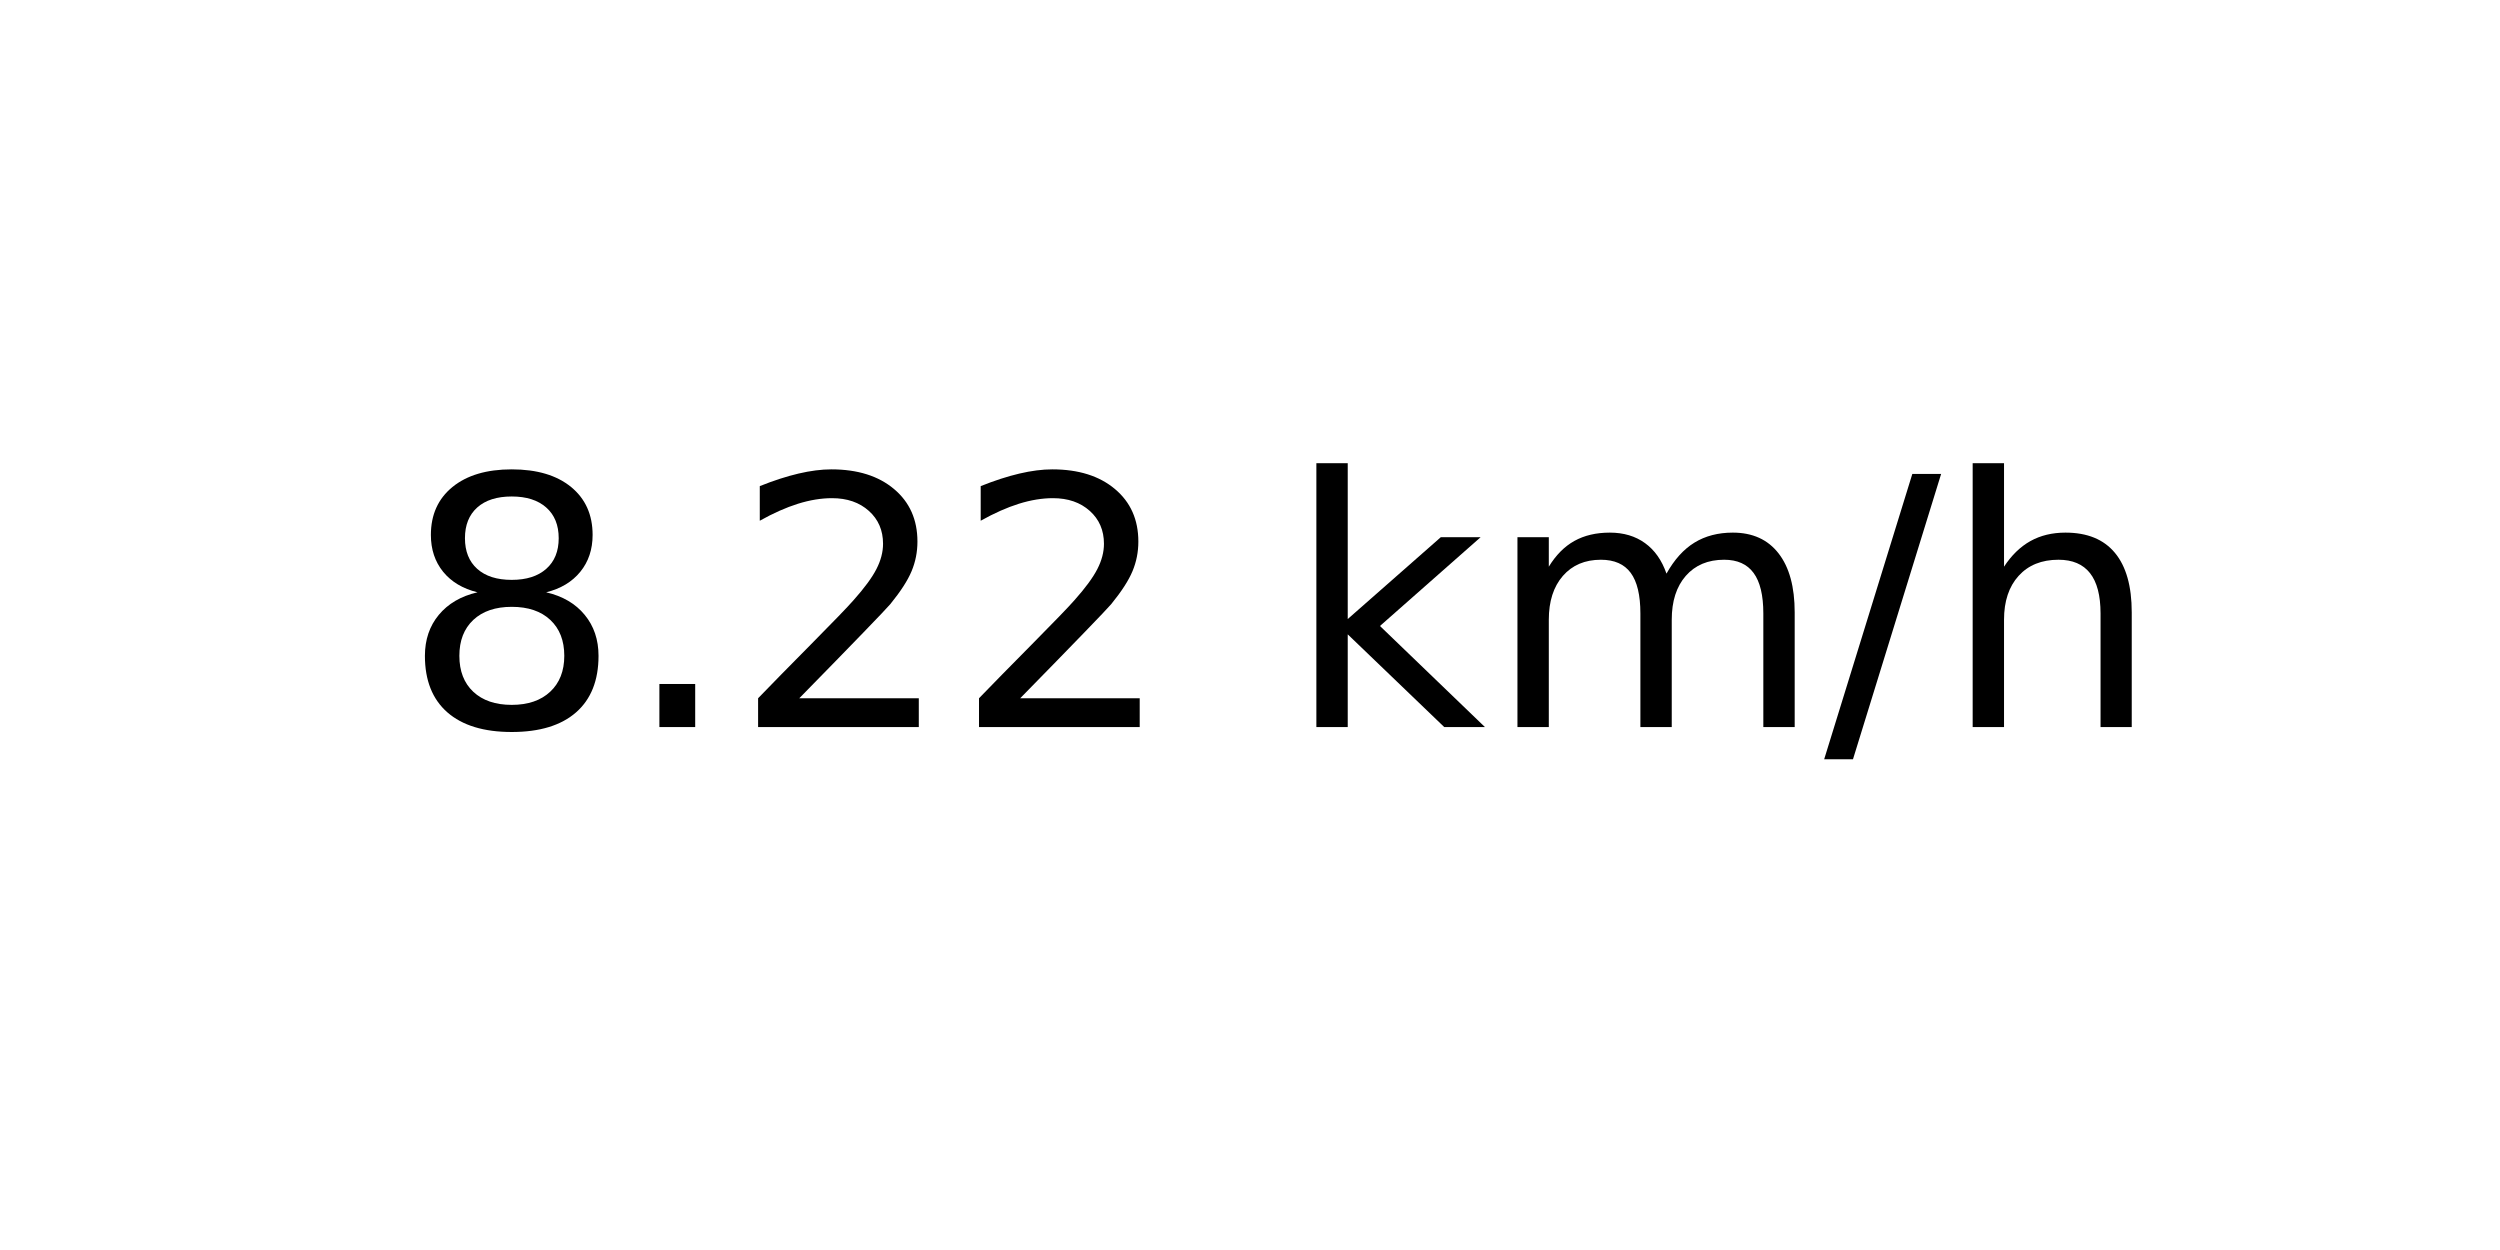
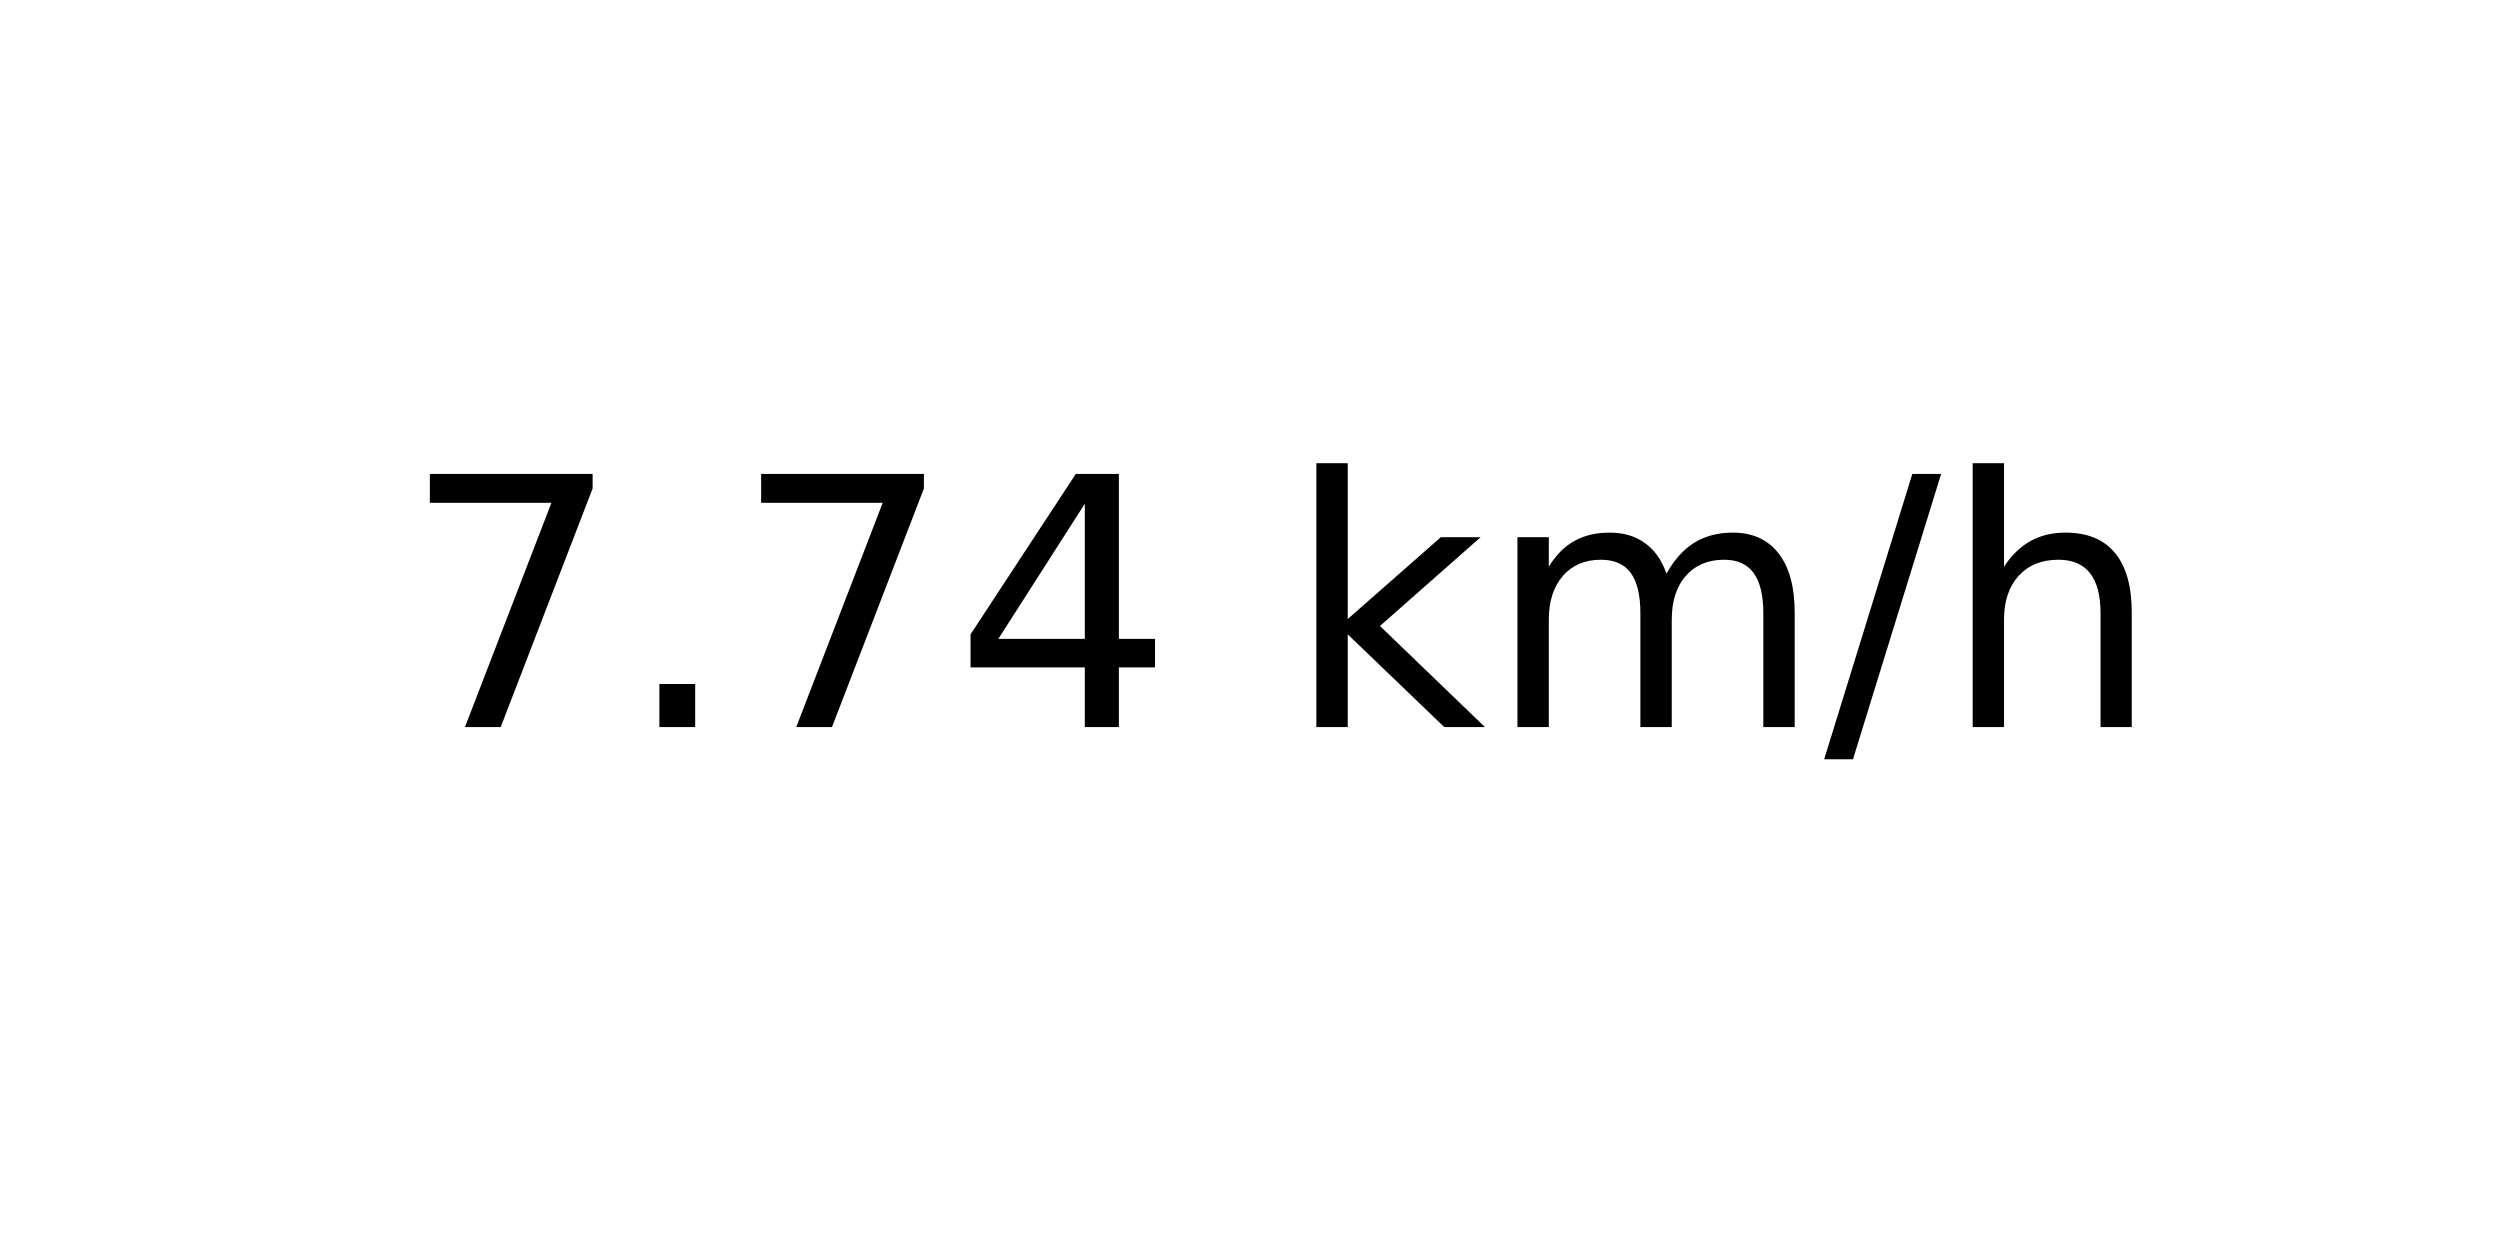
<svg xmlns="http://www.w3.org/2000/svg" xmlns:xlink="http://www.w3.org/1999/xlink" width="72pt" height="36pt" viewBox="0 0 72 36" version="1.1">
  <defs>
    <style type="text/css">*{stroke-linejoin: round; stroke-linecap: butt}</style>
  </defs>
  <g id="figure_1">
    <g id="axes_1">
      <g id="text_1">
        <g transform="translate(11.55937 20.93937) scale(0.1 -0.1)">
          <defs>
-             <path id="DejaVuSans-38" d="M 2034 2216  Q 1584 2216 1326 1975  Q 1069 1734 1069 1313  Q 1069 891 1326 650  Q 1584 409 2034 409  Q 2484 409 2743 651  Q 3003 894 3003 1313  Q 3003 1734 2745 1975  Q 2488 2216 2034 2216  z M 1403 2484  Q 997 2584 770 2862  Q 544 3141 544 3541  Q 544 4100 942 4425  Q 1341 4750 2034 4750  Q 2731 4750 3128 4425  Q 3525 4100 3525 3541  Q 3525 3141 3298 2862  Q 3072 2584 2669 2484  Q 3125 2378 3379 2068  Q 3634 1759 3634 1313  Q 3634 634 3220 271  Q 2806 -91 2034 -91  Q 1263 -91 848 271  Q 434 634 434 1313  Q 434 1759 690 2068  Q 947 2378 1403 2484  z M 1172 3481  Q 1172 3119 1398 2916  Q 1625 2713 2034 2713  Q 2441 2713 2670 2916  Q 2900 3119 2900 3481  Q 2900 3844 2670 4047  Q 2441 4250 2034 4250  Q 1625 4250 1398 4047  Q 1172 3844 1172 3481  z " transform="scale(0.015625)" />
+             <path id="DejaVuSans-37" d="M 525 4666  L 3525 4666  L 3525 4397  L 1831 0  L 1172 0  L 2766 4134  L 525 4134  L 525 4666  z " transform="scale(0.015625)" />
            <path id="DejaVuSans-2e" d="M 684 794  L 1344 794  L 1344 0  L 684 0  L 684 794  z " transform="scale(0.015625)" />
-             <path id="DejaVuSans-32" d="M 1228 531  L 3431 531  L 3431 0  L 469 0  L 469 531  Q 828 903 1448 1529  Q 2069 2156 2228 2338  Q 2531 2678 2651 2914  Q 2772 3150 2772 3378  Q 2772 3750 2511 3984  Q 2250 4219 1831 4219  Q 1534 4219 1204 4116  Q 875 4013 500 3803  L 500 4441  Q 881 4594 1212 4672  Q 1544 4750 1819 4750  Q 2544 4750 2975 4387  Q 3406 4025 3406 3419  Q 3406 3131 3298 2873  Q 3191 2616 2906 2266  Q 2828 2175 2409 1742  Q 1991 1309 1228 531  z " transform="scale(0.015625)" />
+             <path id="DejaVuSans-34" d="M 2419 4116  L 825 1625  L 2419 1625  L 2419 4116  z M 2253 4666  L 3047 4666  L 3047 1625  L 3713 1625  L 3713 1100  L 3047 1100  L 3047 0  L 2419 0  L 2419 1100  L 313 1100  L 313 1709  L 2253 4666  z " transform="scale(0.015625)" />
            <path id="DejaVuSans-20" transform="scale(0.015625)" />
            <path id="DejaVuSans-6b" d="M 581 4863  L 1159 4863  L 1159 1991  L 2875 3500  L 3609 3500  L 1753 1863  L 3688 0  L 2938 0  L 1159 1709  L 1159 0  L 581 0  L 581 4863  z " transform="scale(0.015625)" />
            <path id="DejaVuSans-6d" d="M 3328 2828  Q 3544 3216 3844 3400  Q 4144 3584 4550 3584  Q 5097 3584 5394 3201  Q 5691 2819 5691 2113  L 5691 0  L 5113 0  L 5113 2094  Q 5113 2597 4934 2840  Q 4756 3084 4391 3084  Q 3944 3084 3684 2787  Q 3425 2491 3425 1978  L 3425 0  L 2847 0  L 2847 2094  Q 2847 2600 2669 2842  Q 2491 3084 2119 3084  Q 1678 3084 1418 2786  Q 1159 2488 1159 1978  L 1159 0  L 581 0  L 581 3500  L 1159 3500  L 1159 2956  Q 1356 3278 1631 3431  Q 1906 3584 2284 3584  Q 2666 3584 2933 3390  Q 3200 3197 3328 2828  z " transform="scale(0.015625)" />
            <path id="DejaVuSans-2f" d="M 1625 4666  L 2156 4666  L 531 -594  L 0 -594  L 1625 4666  z " transform="scale(0.015625)" />
            <path id="DejaVuSans-68" d="M 3513 2113  L 3513 0  L 2938 0  L 2938 2094  Q 2938 2591 2744 2837  Q 2550 3084 2163 3084  Q 1697 3084 1428 2787  Q 1159 2491 1159 1978  L 1159 0  L 581 0  L 581 4863  L 1159 4863  L 1159 2956  Q 1366 3272 1645 3428  Q 1925 3584 2291 3584  Q 2894 3584 3203 3211  Q 3513 2838 3513 2113  z " transform="scale(0.015625)" />
          </defs>
-           <use xlink:href="#DejaVuSans-38" />
+           <use xlink:href="#DejaVuSans-37" />
          <use xlink:href="#DejaVuSans-2e" x="63.623" />
-           <use xlink:href="#DejaVuSans-32" x="95.41" />
-           <use xlink:href="#DejaVuSans-32" x="159.033" />
+           <use xlink:href="#DejaVuSans-37" x="95.41" />
+           <use xlink:href="#DejaVuSans-34" x="159.033" />
          <use xlink:href="#DejaVuSans-20" x="222.656" />
          <use xlink:href="#DejaVuSans-6b" x="254.443" />
          <use xlink:href="#DejaVuSans-6d" x="312.354" />
          <use xlink:href="#DejaVuSans-2f" x="409.766" />
          <use xlink:href="#DejaVuSans-68" x="443.457" />
        </g>
      </g>
    </g>
  </g>
</svg>
